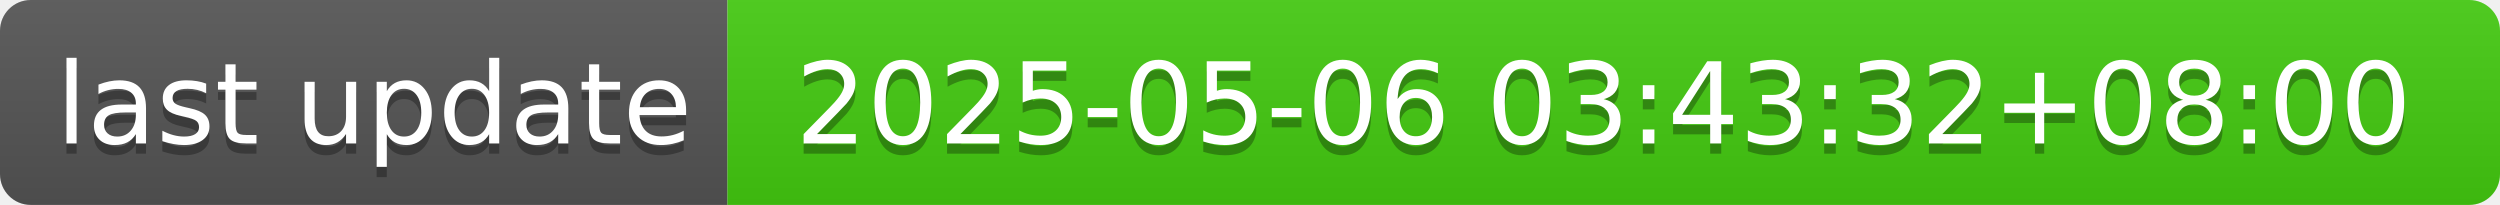
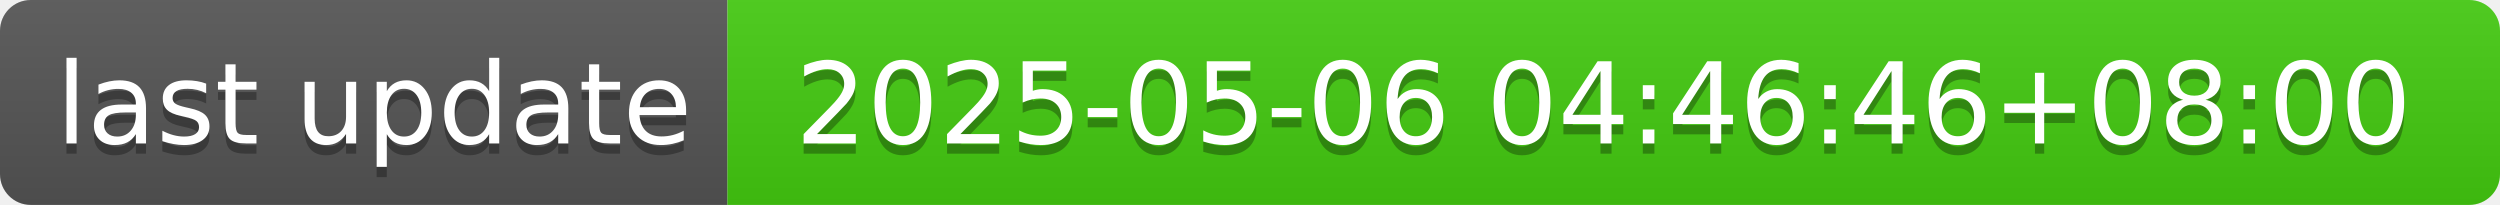
- <svg xmlns="http://www.w3.org/2000/svg" width="244" height="20" role="img" aria-label="last update: 2025-05-06 03:43:32+08:00">
+ <svg xmlns="http://www.w3.org/2000/svg" width="244" height="20" role="img" aria-label="last update: 2025-05-06 04:46:46+08:00">
  <linearGradient id="s" x2="0" y2="100%">
    <stop offset="0" stop-color="#bbb" stop-opacity=".1" />
    <stop offset="1" stop-opacity=".1" />
  </linearGradient>
  <clipPath id="r">
    <rect width="244" height="20" rx="3" fill="#fff" />
  </clipPath>
  <g clip-path="url(#r)">
    <rect width="71" height="20" fill="#555" />
    <rect x="71" width="173" height="20" fill="#4c1" />
    <rect width="244" height="20" fill="url(#s)" />
  </g>
  <g fill="#fff" text-anchor="middle" font-family="Verdana,Geneva,DejaVu Sans,sans-serif" text-rendering="geometricPrecision" font-size="110">
    <text aria-hidden="true" x="365" y="150" fill="#010101" fill-opacity=".3" transform="scale(.1)" textLength="610">last update</text>
    <text x="365" y="140" transform="scale(.1)" fill="#fff" textLength="610">last update</text>
-     <text aria-hidden="true" x="1565" y="150" fill="#010101" fill-opacity=".3" transform="scale(.1)" textLength="1630">2025-05-06 03:43:32+08:00</text>
-     <text x="1565" y="140" transform="scale(.1)" fill="#fff" textLength="1630">2025-05-06 03:43:32+08:00</text>
+     <text aria-hidden="true" x="1565" y="150" fill="#010101" fill-opacity=".3" transform="scale(.1)" textLength="1630">2025-05-06 04:46:46+08:00</text>
+     <text x="1565" y="140" transform="scale(.1)" fill="#fff" textLength="1630">2025-05-06 04:46:46+08:00</text>
  </g>
</svg>
